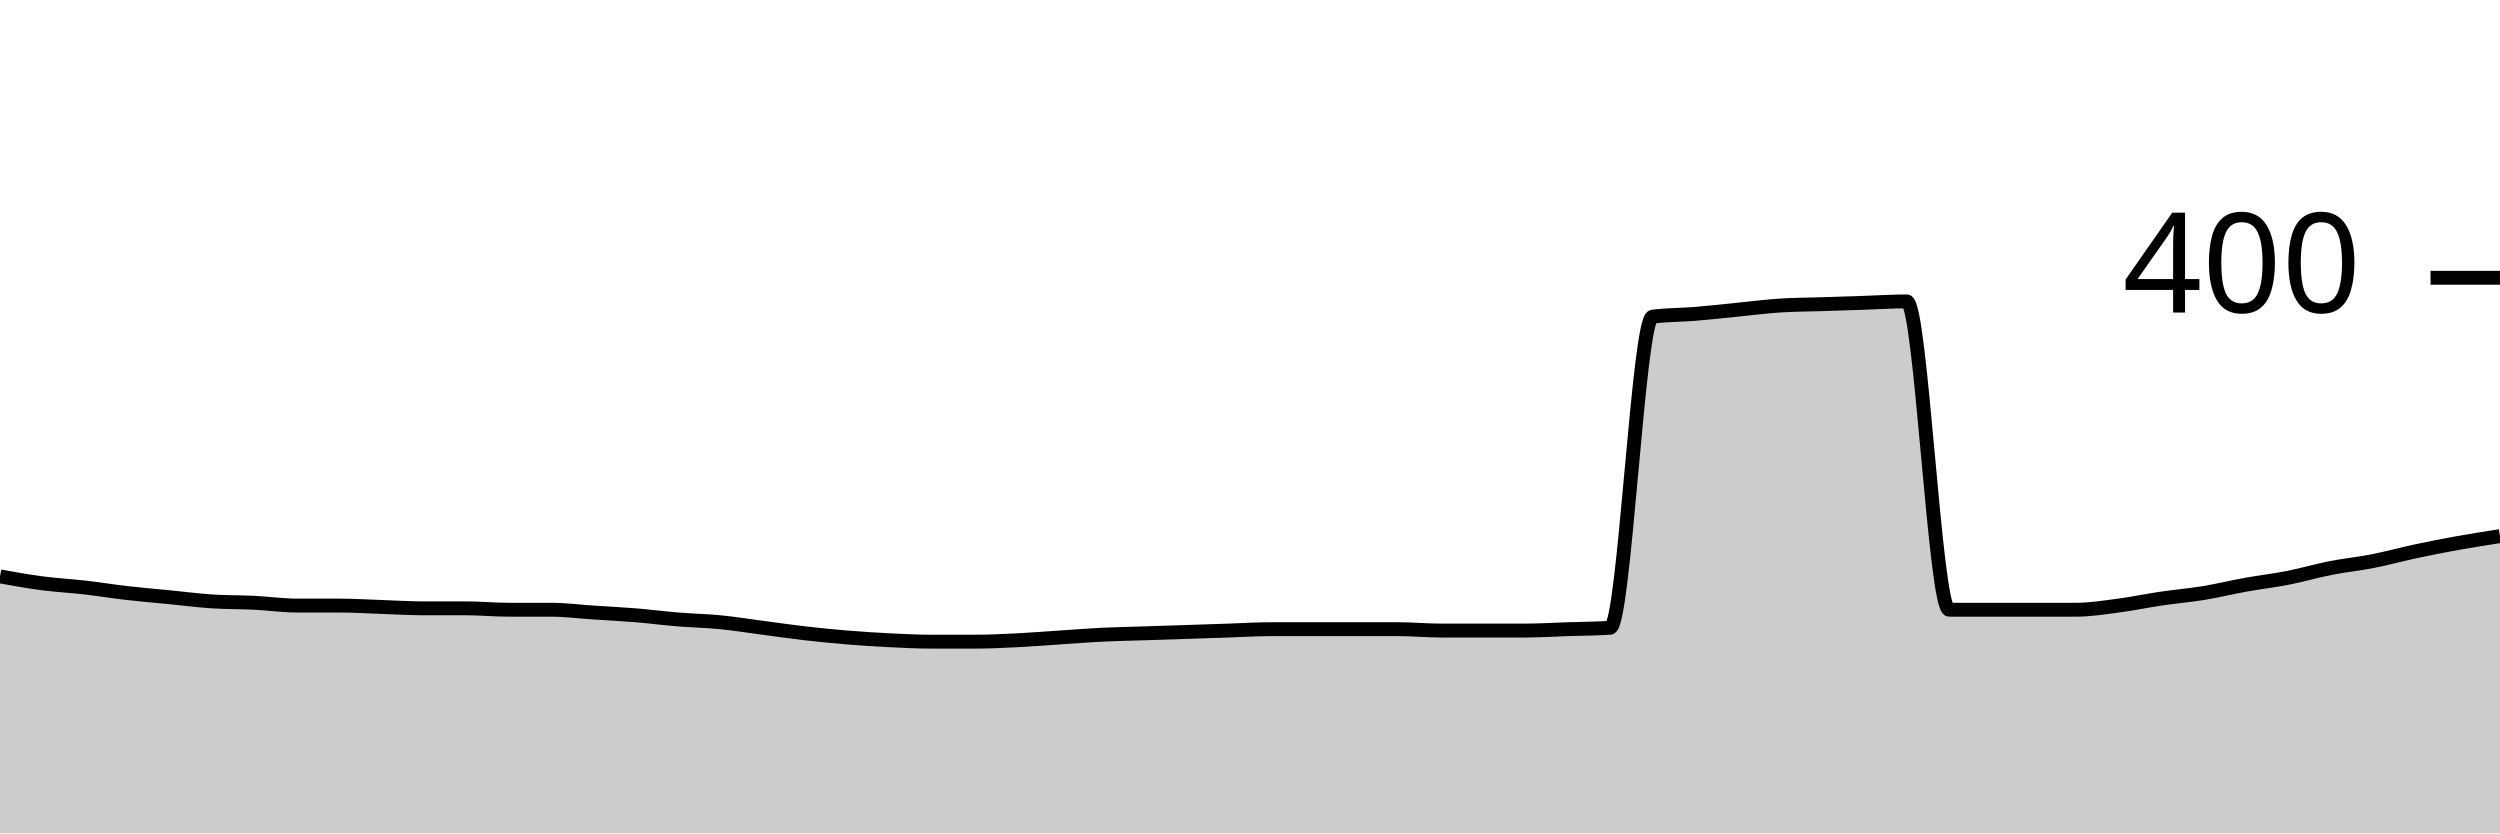
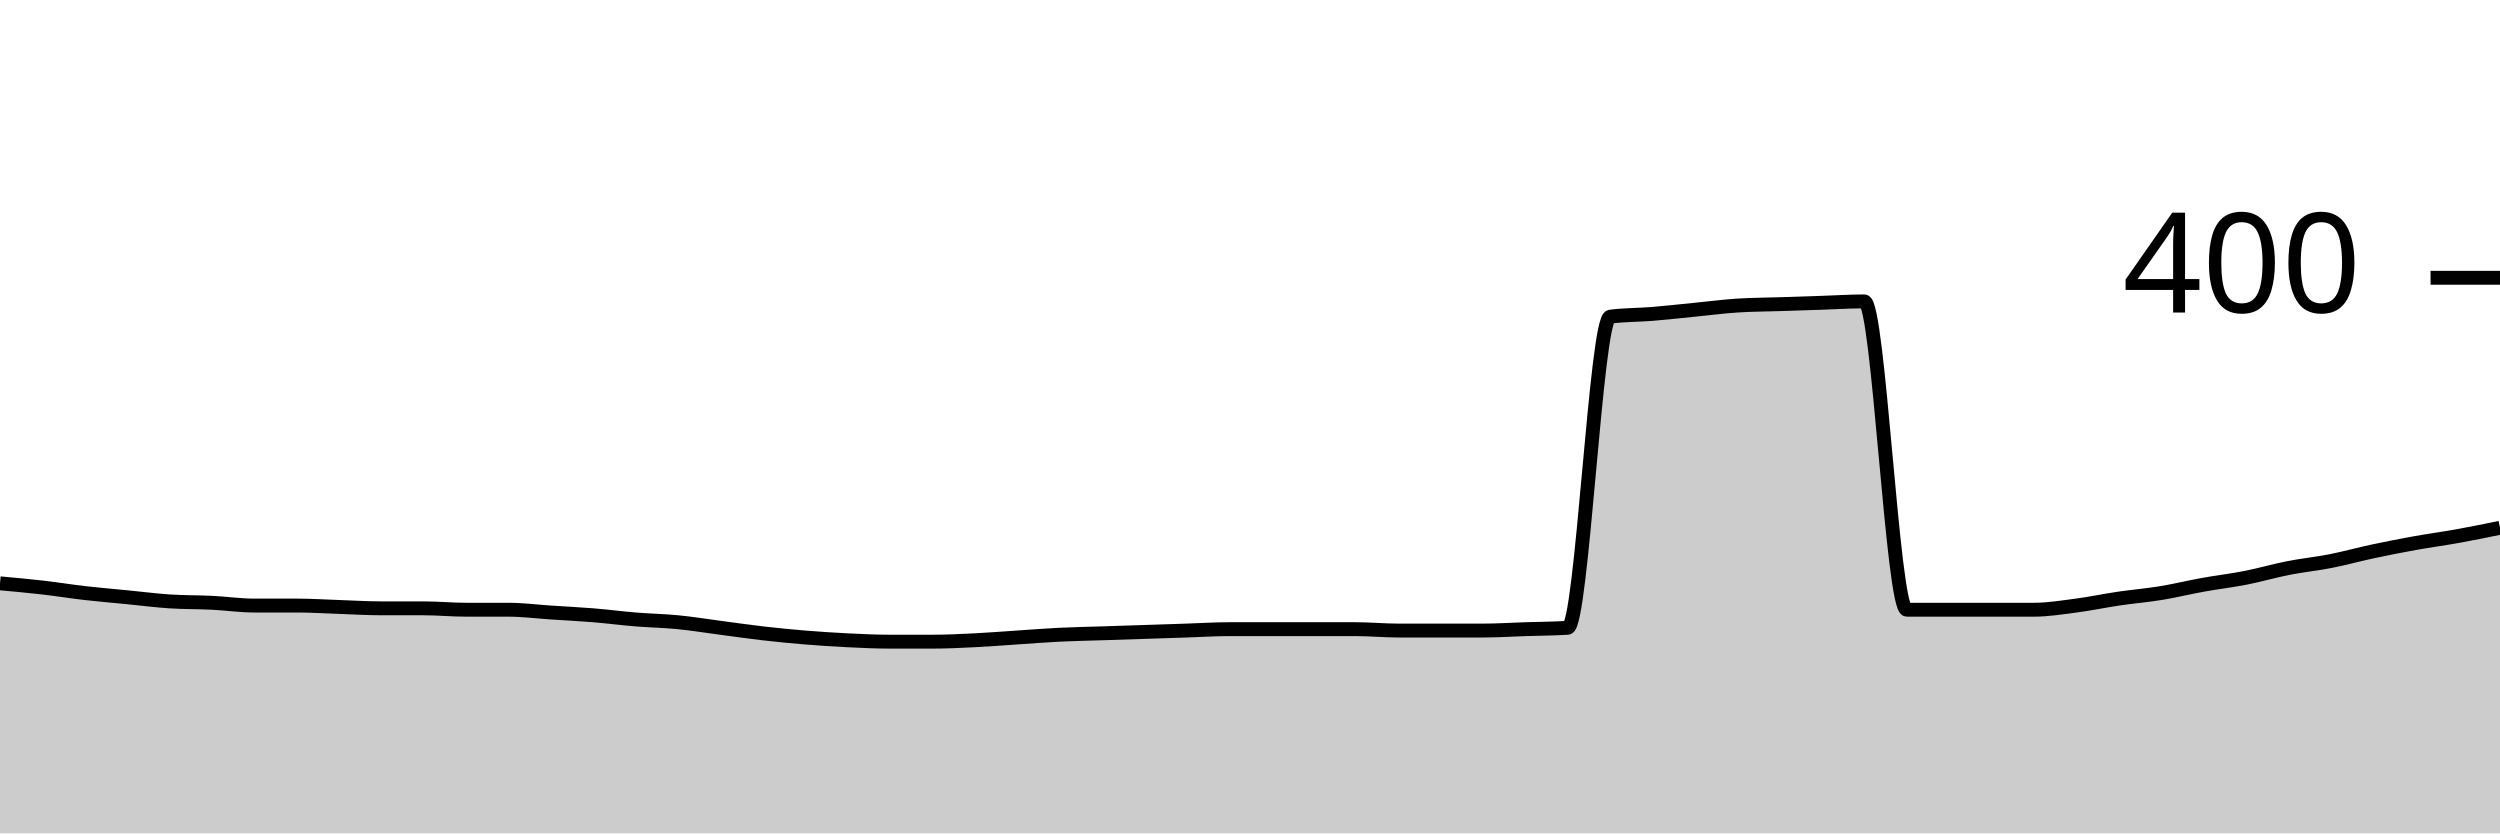
<svg xmlns="http://www.w3.org/2000/svg" viewBox="0 0 180 60">
  <g transform="translate(0,20)">
-     <path class="area" fill="rgba(0, 0, 0, 0.2)" d="M0,21.5C1.017,21.683,2.034,21.867,3.051,22C4.068,22.133,5.085,22.183,6.102,22.3C7.119,22.417,8.136,22.583,9.153,22.7C10.169,22.817,11.186,22.9,12.203,23C13.22,23.1,14.237,23.233,15.254,23.3C16.271,23.367,17.288,23.35,18.305,23.4C19.322,23.45,20.339,23.6,21.356,23.6C22.373,23.6,23.39,23.6,24.407,23.6C25.424,23.6,26.441,23.667,27.458,23.7C28.475,23.733,29.492,23.8,30.508,23.8C31.525,23.8,32.542,23.8,33.559,23.8C34.576,23.8,35.593,23.9,36.61,23.9C37.627,23.9,38.644,23.9,39.661,23.9C40.678,23.9,41.695,24.033,42.712,24.1C43.729,24.167,44.746,24.217,45.763,24.3C46.78,24.383,47.797,24.517,48.814,24.6C49.831,24.683,50.847,24.7,51.864,24.8C52.881,24.9,53.898,25.067,54.915,25.2C55.932,25.333,56.949,25.483,57.966,25.6C58.983,25.717,60,25.817,61.017,25.9C62.034,25.983,63.051,26.05,64.068,26.1C65.085,26.15,66.102,26.2,67.119,26.2C68.136,26.2,69.153,26.2,70.169,26.2C71.186,26.2,72.203,26.15,73.22,26.1C74.237,26.05,75.254,25.967,76.271,25.9C77.288,25.833,78.305,25.75,79.322,25.7C80.339,25.65,81.356,25.633,82.373,25.6C83.39,25.567,84.407,25.533,85.424,25.5C86.441,25.467,87.458,25.433,88.475,25.4C89.492,25.367,90.508,25.3,91.525,25.3C92.542,25.3,93.559,25.3,94.576,25.3C95.593,25.3,96.61,25.3,97.627,25.3C98.644,25.3,99.661,25.3,100.678,25.3C101.695,25.3,102.712,25.4,103.729,25.4C104.746,25.4,105.763,25.4,106.78,25.4C107.797,25.4,108.814,25.4,109.831,25.4C110.847,25.4,111.864,25.333,112.881,25.3C113.898,25.267,114.915,25.267,115.932,25.2C116.949,25.133,117.966,2.933,118.983,2.8C120,2.667,121.017,2.683,122.034,2.6C123.051,2.517,124.068,2.4,125.085,2.3C126.102,2.2,127.119,2.067,128.136,2C129.153,1.933,130.169,1.933,131.186,1.9C132.203,1.867,133.22,1.833,134.237,1.8C135.254,1.767,136.271,1.7,137.288,1.7C138.305,1.7,139.322,23.9,140.339,23.9C141.356,23.9,142.373,23.9,143.39,23.9C144.407,23.9,145.424,23.9,146.441,23.9C147.458,23.9,148.475,23.9,149.492,23.9C150.508,23.9,151.525,23.733,152.542,23.6C153.559,23.467,154.576,23.25,155.593,23.1C156.61,22.95,157.627,22.867,158.644,22.7C159.661,22.533,160.678,22.283,161.695,22.1C162.712,21.917,163.729,21.8,164.746,21.6C165.763,21.4,166.78,21.1,167.797,20.9C168.814,20.7,169.831,20.6,170.847,20.4C171.864,20.2,172.881,19.917,173.898,19.7C174.915,19.483,175.932,19.283,176.949,19.1C177.966,18.917,178.983,18.758,180,18.6L180,40C178.983,40,177.966,40,176.949,40C175.932,40,174.915,40,173.898,40C172.881,40,171.864,40,170.847,40C169.831,40,168.814,40,167.797,40C166.78,40,165.763,40,164.746,40C163.729,40,162.712,40,161.695,40C160.678,40,159.661,40,158.644,40C157.627,40,156.61,40,155.593,40C154.576,40,153.559,40,152.542,40C151.525,40,150.508,40,149.492,40C148.475,40,147.458,40,146.441,40C145.424,40,144.407,40,143.39,40C142.373,40,141.356,40,140.339,40C139.322,40,138.305,40,137.288,40C136.271,40,135.254,40,134.237,40C133.22,40,132.203,40,131.186,40C130.169,40,129.153,40,128.136,40C127.119,40,126.102,40,125.085,40C124.068,40,123.051,40,122.034,40C121.017,40,120,40,118.983,40C117.966,40,116.949,40,115.932,40C114.915,40,113.898,40,112.881,40C111.864,40,110.847,40,109.831,40C108.814,40,107.797,40,106.78,40C105.763,40,104.746,40,103.729,40C102.712,40,101.695,40,100.678,40C99.661,40,98.644,40,97.627,40C96.61,40,95.593,40,94.576,40C93.559,40,92.542,40,91.525,40C90.508,40,89.492,40,88.475,40C87.458,40,86.441,40,85.424,40C84.407,40,83.39,40,82.373,40C81.356,40,80.339,40,79.322,40C78.305,40,77.288,40,76.271,40C75.254,40,74.237,40,73.22,40C72.203,40,71.186,40,70.169,40C69.153,40,68.136,40,67.119,40C66.102,40,65.085,40,64.068,40C63.051,40,62.034,40,61.017,40C60,40,58.983,40,57.966,40C56.949,40,55.932,40,54.915,40C53.898,40,52.881,40,51.864,40C50.847,40,49.831,40,48.814,40C47.797,40,46.78,40,45.763,40C44.746,40,43.729,40,42.712,40C41.695,40,40.678,40,39.661,40C38.644,40,37.627,40,36.61,40C35.593,40,34.576,40,33.559,40C32.542,40,31.525,40,30.508,40C29.492,40,28.475,40,27.458,40C26.441,40,25.424,40,24.407,40C23.39,40,22.373,40,21.356,40C20.339,40,19.322,40,18.305,40C17.288,40,16.271,40,15.254,40C14.237,40,13.22,40,12.203,40C11.186,40,10.169,40,9.153,40C8.136,40,7.119,40,6.102,40C5.085,40,4.068,40,3.051,40C2.034,40,1.017,40,0,40Z" />
-     <path class="line" stroke="black" fill="none" d="M0,21.5C1.017,21.683,2.034,21.867,3.051,22C4.068,22.133,5.085,22.183,6.102,22.3C7.119,22.417,8.136,22.583,9.153,22.7C10.169,22.817,11.186,22.9,12.203,23C13.22,23.1,14.237,23.233,15.254,23.3C16.271,23.367,17.288,23.35,18.305,23.4C19.322,23.45,20.339,23.6,21.356,23.6C22.373,23.6,23.39,23.6,24.407,23.6C25.424,23.6,26.441,23.667,27.458,23.7C28.475,23.733,29.492,23.8,30.508,23.8C31.525,23.8,32.542,23.8,33.559,23.8C34.576,23.8,35.593,23.9,36.61,23.9C37.627,23.9,38.644,23.9,39.661,23.9C40.678,23.9,41.695,24.033,42.712,24.1C43.729,24.167,44.746,24.217,45.763,24.3C46.78,24.383,47.797,24.517,48.814,24.6C49.831,24.683,50.847,24.7,51.864,24.8C52.881,24.9,53.898,25.067,54.915,25.2C55.932,25.333,56.949,25.483,57.966,25.6C58.983,25.717,60,25.817,61.017,25.9C62.034,25.983,63.051,26.05,64.068,26.1C65.085,26.15,66.102,26.2,67.119,26.2C68.136,26.2,69.153,26.2,70.169,26.2C71.186,26.2,72.203,26.15,73.22,26.1C74.237,26.05,75.254,25.967,76.271,25.9C77.288,25.833,78.305,25.75,79.322,25.7C80.339,25.65,81.356,25.633,82.373,25.6C83.39,25.567,84.407,25.533,85.424,25.5C86.441,25.467,87.458,25.433,88.475,25.4C89.492,25.367,90.508,25.3,91.525,25.3C92.542,25.3,93.559,25.3,94.576,25.3C95.593,25.3,96.61,25.3,97.627,25.3C98.644,25.3,99.661,25.3,100.678,25.3C101.695,25.3,102.712,25.4,103.729,25.4C104.746,25.4,105.763,25.4,106.78,25.4C107.797,25.4,108.814,25.4,109.831,25.4C110.847,25.4,111.864,25.333,112.881,25.3C113.898,25.267,114.915,25.267,115.932,25.2C116.949,25.133,117.966,2.933,118.983,2.8C120,2.667,121.017,2.683,122.034,2.6C123.051,2.517,124.068,2.4,125.085,2.3C126.102,2.2,127.119,2.067,128.136,2C129.153,1.933,130.169,1.933,131.186,1.9C132.203,1.867,133.22,1.833,134.237,1.8C135.254,1.767,136.271,1.7,137.288,1.7C138.305,1.7,139.322,23.9,140.339,23.9C141.356,23.9,142.373,23.9,143.39,23.9C144.407,23.9,145.424,23.9,146.441,23.9C147.458,23.9,148.475,23.9,149.492,23.9C150.508,23.9,151.525,23.733,152.542,23.6C153.559,23.467,154.576,23.25,155.593,23.1C156.61,22.95,157.627,22.867,158.644,22.7C159.661,22.533,160.678,22.283,161.695,22.1C162.712,21.917,163.729,21.8,164.746,21.6C165.763,21.4,166.78,21.1,167.797,20.9C168.814,20.7,169.831,20.6,170.847,20.4C171.864,20.2,172.881,19.917,173.898,19.7C174.915,19.483,175.932,19.283,176.949,19.1C177.966,18.917,178.983,18.758,180,18.6" />
+     <path class="area" fill="rgba(0, 0, 0, 0.2)" d="M0,22C1.017,22.092,2.034,22.183,3.051,22.3C4.068,22.417,5.085,22.583,6.102,22.7C7.119,22.817,8.136,22.9,9.153,23C10.169,23.1,11.186,23.233,12.203,23.3C13.22,23.367,14.237,23.35,15.254,23.4C16.271,23.45,17.288,23.6,18.305,23.6C19.322,23.6,20.339,23.6,21.356,23.6C22.373,23.6,23.39,23.667,24.407,23.7C25.424,23.733,26.441,23.8,27.458,23.8C28.475,23.8,29.492,23.8,30.508,23.8C31.525,23.8,32.542,23.9,33.559,23.9C34.576,23.9,35.593,23.9,36.61,23.9C37.627,23.9,38.644,24.033,39.661,24.1C40.678,24.167,41.695,24.217,42.712,24.3C43.729,24.383,44.746,24.517,45.763,24.6C46.78,24.683,47.797,24.7,48.814,24.8C49.831,24.9,50.847,25.067,51.864,25.2C52.881,25.333,53.898,25.483,54.915,25.6C55.932,25.717,56.949,25.817,57.966,25.9C58.983,25.983,60,26.05,61.017,26.1C62.034,26.15,63.051,26.2,64.068,26.2C65.085,26.2,66.102,26.2,67.119,26.2C68.136,26.2,69.153,26.15,70.169,26.1C71.186,26.05,72.203,25.967,73.22,25.9C74.237,25.833,75.254,25.75,76.271,25.7C77.288,25.65,78.305,25.633,79.322,25.6C80.339,25.567,81.356,25.533,82.373,25.5C83.39,25.467,84.407,25.433,85.424,25.4C86.441,25.367,87.458,25.3,88.475,25.3C89.492,25.3,90.508,25.3,91.525,25.3C92.542,25.3,93.559,25.3,94.576,25.3C95.593,25.3,96.61,25.3,97.627,25.3C98.644,25.3,99.661,25.4,100.678,25.4C101.695,25.4,102.712,25.4,103.729,25.4C104.746,25.4,105.763,25.4,106.78,25.4C107.797,25.4,108.814,25.333,109.831,25.3C110.847,25.267,111.864,25.267,112.881,25.2C113.898,25.133,114.915,2.933,115.932,2.8C116.949,2.667,117.966,2.683,118.983,2.6C120,2.517,121.017,2.4,122.034,2.3C123.051,2.2,124.068,2.067,125.085,2C126.102,1.933,127.119,1.933,128.136,1.9C129.153,1.867,130.169,1.833,131.186,1.8C132.203,1.767,133.22,1.7,134.237,1.7C135.254,1.7,136.271,23.9,137.288,23.9C138.305,23.9,139.322,23.9,140.339,23.9C141.356,23.9,142.373,23.9,143.39,23.9C144.407,23.9,145.424,23.9,146.441,23.9C147.458,23.9,148.475,23.733,149.492,23.6C150.508,23.467,151.525,23.25,152.542,23.1C153.559,22.95,154.576,22.867,155.593,22.7C156.61,22.533,157.627,22.283,158.644,22.1C159.661,21.917,160.678,21.8,161.695,21.6C162.712,21.4,163.729,21.1,164.746,20.9C165.763,20.7,166.78,20.6,167.797,20.4C168.814,20.2,169.831,19.917,170.847,19.7C171.864,19.483,172.881,19.283,173.898,19.1C174.915,18.917,175.932,18.783,176.949,18.6C177.966,18.417,178.983,18.208,180,18L180,40C178.983,40,177.966,40,176.949,40C175.932,40,174.915,40,173.898,40C172.881,40,171.864,40,170.847,40C169.831,40,168.814,40,167.797,40C166.78,40,165.763,40,164.746,40C163.729,40,162.712,40,161.695,40C160.678,40,159.661,40,158.644,40C157.627,40,156.61,40,155.593,40C154.576,40,153.559,40,152.542,40C151.525,40,150.508,40,149.492,40C148.475,40,147.458,40,146.441,40C145.424,40,144.407,40,143.39,40C142.373,40,141.356,40,140.339,40C139.322,40,138.305,40,137.288,40C136.271,40,135.254,40,134.237,40C133.22,40,132.203,40,131.186,40C130.169,40,129.153,40,128.136,40C127.119,40,126.102,40,125.085,40C124.068,40,123.051,40,122.034,40C121.017,40,120,40,118.983,40C117.966,40,116.949,40,115.932,40C114.915,40,113.898,40,112.881,40C111.864,40,110.847,40,109.831,40C108.814,40,107.797,40,106.78,40C105.763,40,104.746,40,103.729,40C102.712,40,101.695,40,100.678,40C99.661,40,98.644,40,97.627,40C96.61,40,95.593,40,94.576,40C93.559,40,92.542,40,91.525,40C90.508,40,89.492,40,88.475,40C87.458,40,86.441,40,85.424,40C84.407,40,83.39,40,82.373,40C81.356,40,80.339,40,79.322,40C78.305,40,77.288,40,76.271,40C75.254,40,74.237,40,73.22,40C72.203,40,71.186,40,70.169,40C69.153,40,68.136,40,67.119,40C66.102,40,65.085,40,64.068,40C63.051,40,62.034,40,61.017,40C60,40,58.983,40,57.966,40C56.949,40,55.932,40,54.915,40C53.898,40,52.881,40,51.864,40C50.847,40,49.831,40,48.814,40C47.797,40,46.78,40,45.763,40C44.746,40,43.729,40,42.712,40C41.695,40,40.678,40,39.661,40C38.644,40,37.627,40,36.61,40C35.593,40,34.576,40,33.559,40C32.542,40,31.525,40,30.508,40C29.492,40,28.475,40,27.458,40C26.441,40,25.424,40,24.407,40C23.39,40,22.373,40,21.356,40C20.339,40,19.322,40,18.305,40C17.288,40,16.271,40,15.254,40C14.237,40,13.22,40,12.203,40C11.186,40,10.169,40,9.153,40C8.136,40,7.119,40,6.102,40C5.085,40,4.068,40,3.051,40C2.034,40,1.017,40,0,40Z" />
+     <path class="line" stroke="black" fill="none" d="M0,22C1.017,22.092,2.034,22.183,3.051,22.3C4.068,22.417,5.085,22.583,6.102,22.7C7.119,22.817,8.136,22.9,9.153,23C10.169,23.1,11.186,23.233,12.203,23.3C13.22,23.367,14.237,23.35,15.254,23.4C16.271,23.45,17.288,23.6,18.305,23.6C19.322,23.6,20.339,23.6,21.356,23.6C22.373,23.6,23.39,23.667,24.407,23.7C25.424,23.733,26.441,23.8,27.458,23.8C28.475,23.8,29.492,23.8,30.508,23.8C31.525,23.8,32.542,23.9,33.559,23.9C34.576,23.9,35.593,23.9,36.61,23.9C37.627,23.9,38.644,24.033,39.661,24.1C40.678,24.167,41.695,24.217,42.712,24.3C43.729,24.383,44.746,24.517,45.763,24.6C46.78,24.683,47.797,24.7,48.814,24.8C49.831,24.9,50.847,25.067,51.864,25.2C52.881,25.333,53.898,25.483,54.915,25.6C55.932,25.717,56.949,25.817,57.966,25.9C58.983,25.983,60,26.05,61.017,26.1C62.034,26.15,63.051,26.2,64.068,26.2C65.085,26.2,66.102,26.2,67.119,26.2C68.136,26.2,69.153,26.15,70.169,26.1C71.186,26.05,72.203,25.967,73.22,25.9C74.237,25.833,75.254,25.75,76.271,25.7C77.288,25.65,78.305,25.633,79.322,25.6C80.339,25.567,81.356,25.533,82.373,25.5C83.39,25.467,84.407,25.433,85.424,25.4C86.441,25.367,87.458,25.3,88.475,25.3C89.492,25.3,90.508,25.3,91.525,25.3C92.542,25.3,93.559,25.3,94.576,25.3C95.593,25.3,96.61,25.3,97.627,25.3C98.644,25.3,99.661,25.4,100.678,25.4C101.695,25.4,102.712,25.4,103.729,25.4C104.746,25.4,105.763,25.4,106.78,25.4C107.797,25.4,108.814,25.333,109.831,25.3C110.847,25.267,111.864,25.267,112.881,25.2C113.898,25.133,114.915,2.933,115.932,2.8C116.949,2.667,117.966,2.683,118.983,2.6C120,2.517,121.017,2.4,122.034,2.3C123.051,2.2,124.068,2.067,125.085,2C126.102,1.933,127.119,1.933,128.136,1.9C129.153,1.867,130.169,1.833,131.186,1.8C132.203,1.767,133.22,1.7,134.237,1.7C135.254,1.7,136.271,23.9,137.288,23.9C138.305,23.9,139.322,23.9,140.339,23.9C141.356,23.9,142.373,23.9,143.39,23.9C144.407,23.9,145.424,23.9,146.441,23.9C147.458,23.9,148.475,23.733,149.492,23.6C150.508,23.467,151.525,23.25,152.542,23.1C153.559,22.95,154.576,22.867,155.593,22.7C156.61,22.533,157.627,22.283,158.644,22.1C159.661,21.917,160.678,21.8,161.695,21.6C162.712,21.4,163.729,21.1,164.746,20.9C165.763,20.7,166.78,20.6,167.797,20.4C168.814,20.2,169.831,19.917,170.847,19.7C171.864,19.483,172.881,19.283,173.898,19.1C174.915,18.917,175.932,18.783,176.949,18.6C177.966,18.417,178.983,18.208,180,18" />
    <path class="axis-ceiling" stroke-width="1" stroke="black" fill="none" d="M175,0L180,0" />
    <text class="axis-ceiling-label" font-family="sans-serif" text-anchor="end" font-size="10px" x="170" y="2.5">400</text>
  </g>
</svg>
